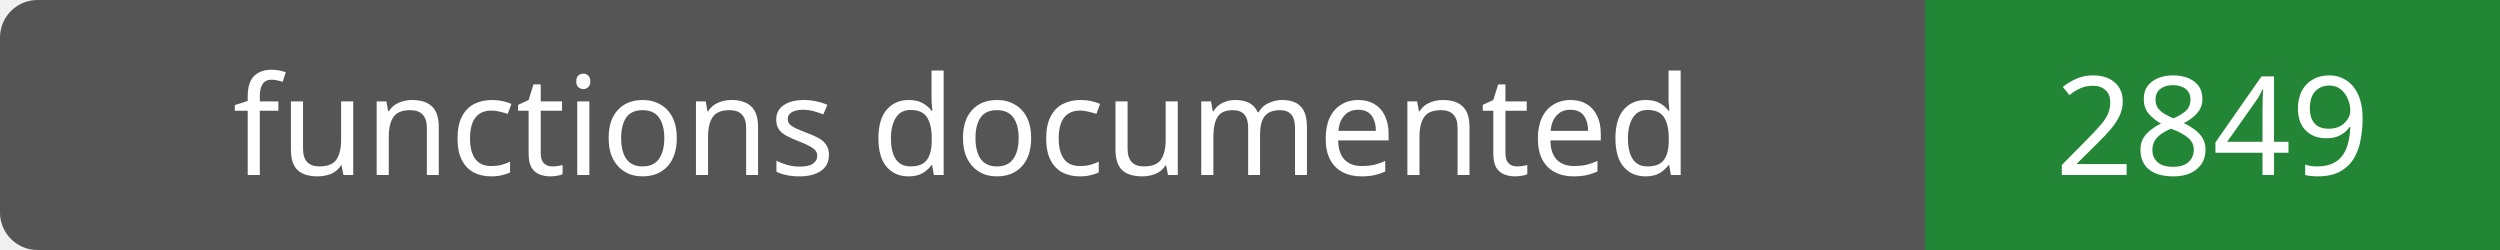
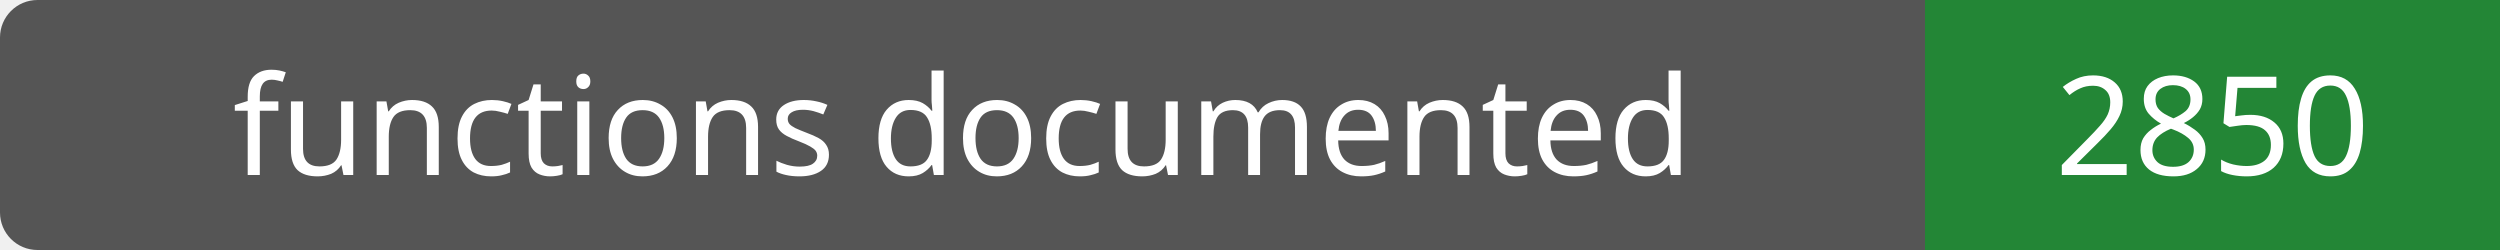
- <svg xmlns="http://www.w3.org/2000/svg" width="200" height="20" role="img" aria-label="functions documented: 2849">
+ <svg xmlns="http://www.w3.org/2000/svg" width="200" height="20" role="img" aria-label="functions documented: 2850">
  <rect width="200" height="20" rx="3" fill="#555" />
  <path fill="#238636" d="M154 0h46v20H154z" />
  <g fill="#fff" text-anchor="middle" font-family="Verdana,sans-serif" font-size="11">
    <text x="77.0" y="14">functions documented</text>
-     <text x="177.0" y="14">2849</text>
+     <text x="177.0" y="14">2850</text>
  </g>
</svg>
